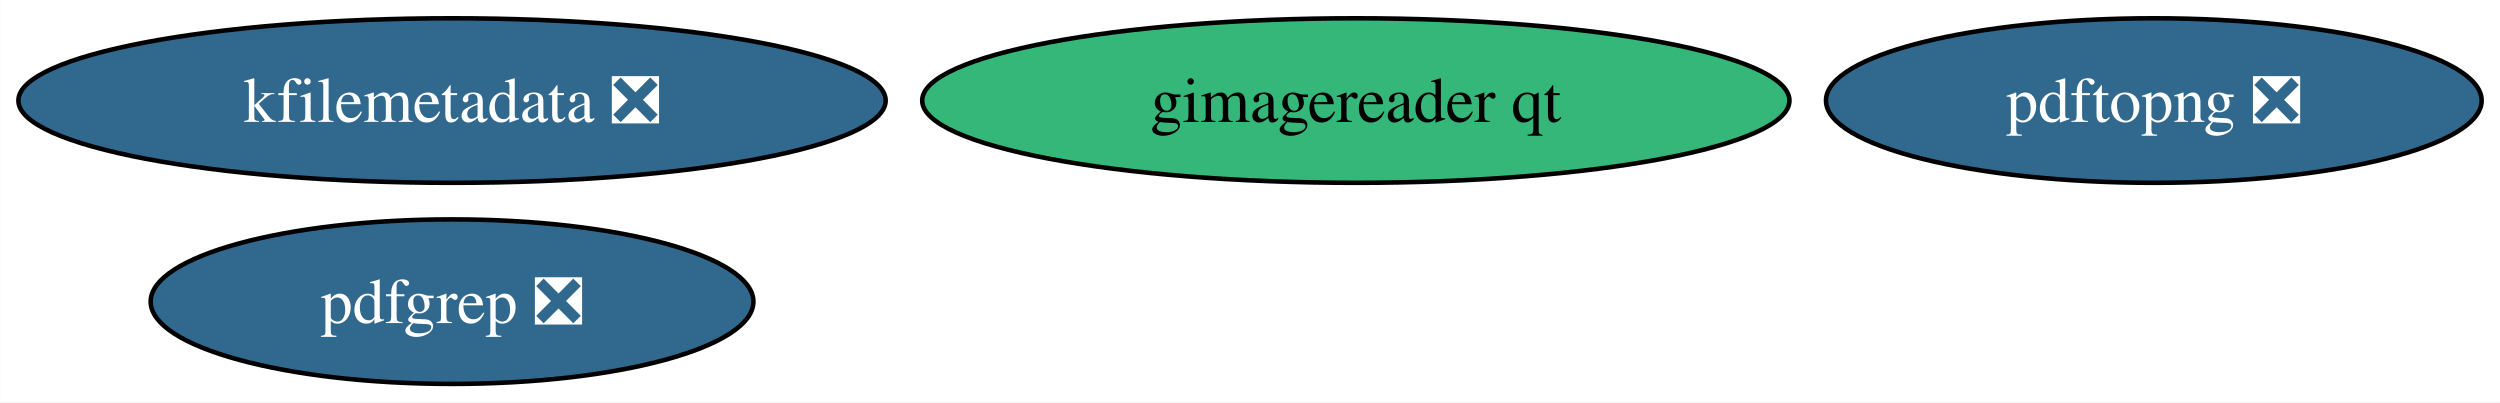
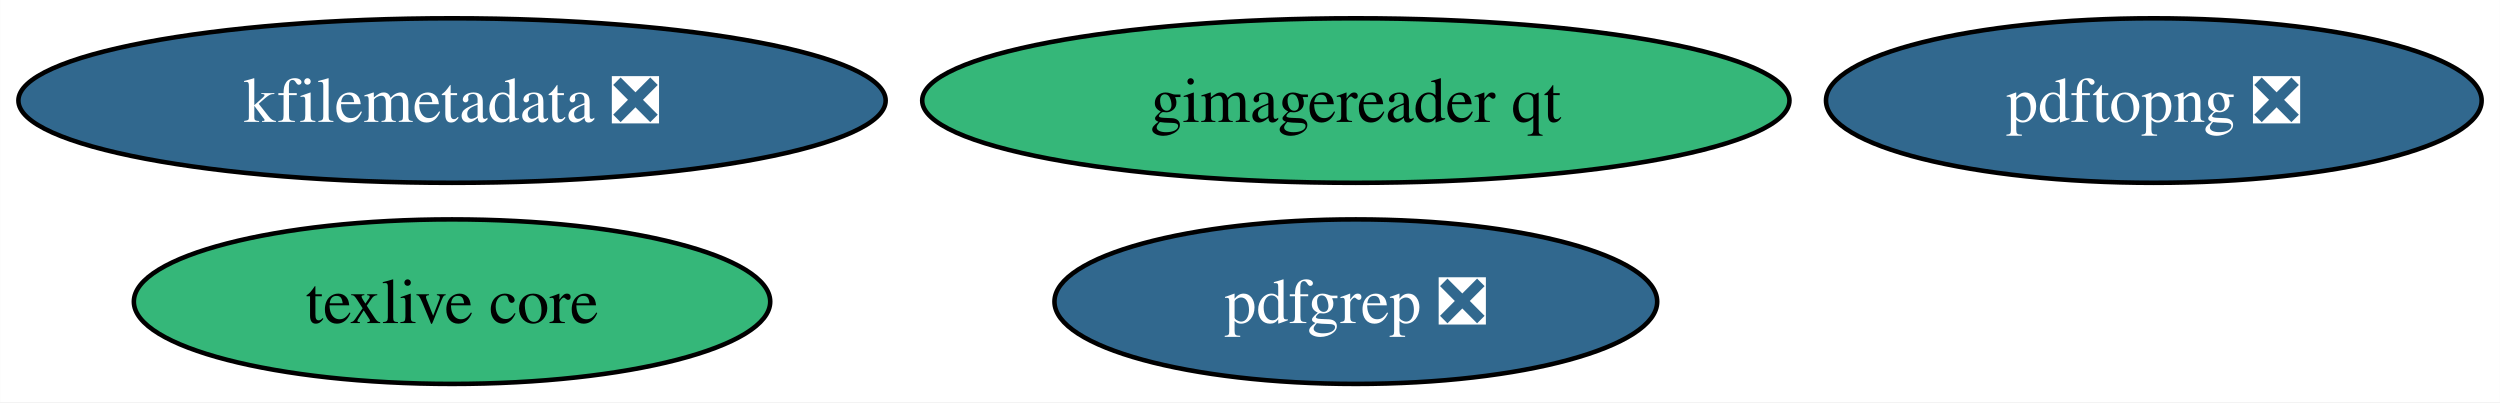
<svg xmlns="http://www.w3.org/2000/svg" xmlns:xlink="http://www.w3.org/1999/xlink" width="547pt" height="88pt" viewBox="0.00 0.00 546.95 88.00">
  <g id="graph0" class="graph" transform="scale(1 1) rotate(0) translate(4 84)">
    <polygon fill="white" stroke="none" points="-4,4 -4,-84 542.95,-84 542.95,4 -4,4" />
    <g id="node1" class="node">
      <g id="a_node1">
+         <a xlink:href="https://github.com/conda-forge/texlive-core-feedstock" xlink:title="texlive core">
+           <ellipse fill="#35b779" stroke="black" cx="94.88" cy="-18" rx="69.62" ry="18" />
+           <text text-anchor="middle" x="94.88" y="-13.32" font-family="Times,serif" font-size="14.00">texlive core</text>
+         </a>
+       </g>
+     </g>
+     <g id="node2" class="node">
+       <g id="a_node2">
        <a xlink:href="https://github.com/conda-forge/kfilemetadata-feedstock/pull/33" xlink:title="kfilemetadata ❎">
          <ellipse fill="#31688e" stroke="black" cx="94.88" cy="-62" rx="94.88" ry="18" />
          <text text-anchor="middle" x="94.88" y="-57.33" font-family="Times,serif" font-size="14.00" fill="white">kfilemetadata ❎</text>
        </a>
      </g>
    </g>
-     <g id="node2" class="node">
-       <g id="a_node2">
+     <g id="node3" class="node">
+       <g id="a_node3">
        <a xlink:href="https://github.com/conda-forge/pdfgrep-feedstock/pull/36" xlink:title="pdfgrep ❎">
-           <ellipse fill="#31688e" stroke="black" cx="94.88" cy="-18" rx="65.94" ry="18" />
-           <text text-anchor="middle" x="94.88" y="-13.32" font-family="Times,serif" font-size="14.00" fill="white">pdfgrep ❎</text>
+           <ellipse fill="#31688e" stroke="black" cx="292.63" cy="-18" rx="65.94" ry="18" />
+           <text text-anchor="middle" x="292.63" y="-13.32" font-family="Times,serif" font-size="14.00" fill="white">pdfgrep ❎</text>
        </a>
      </g>
    </g>
-     <g id="node3" class="node">
-       <g id="a_node3">
+     <g id="node4" class="node">
+       <g id="a_node4">
        <a xlink:href="https://github.com/conda-forge/gimagereader-qt-feedstock" xlink:title="gimagereader qt">
          <ellipse fill="#35b779" stroke="black" cx="292.63" cy="-62" rx="94.88" ry="18" />
          <text text-anchor="middle" x="292.63" y="-57.33" font-family="Times,serif" font-size="14.00">gimagereader qt</text>
        </a>
      </g>
    </g>
-     <g id="node4" class="node">
-       <g id="a_node4">
+     <g id="node5" class="node">
+       <g id="a_node5">
        <a xlink:href="https://github.com/conda-forge/pdftopng-feedstock/pull/24" xlink:title="pdftopng ❎">
          <ellipse fill="#31688e" stroke="black" cx="467.23" cy="-62" rx="71.73" ry="18" />
          <text text-anchor="middle" x="467.23" y="-57.33" font-family="Times,serif" font-size="14.00" fill="white">pdftopng ❎</text>
        </a>
      </g>
    </g>
  </g>
</svg>
